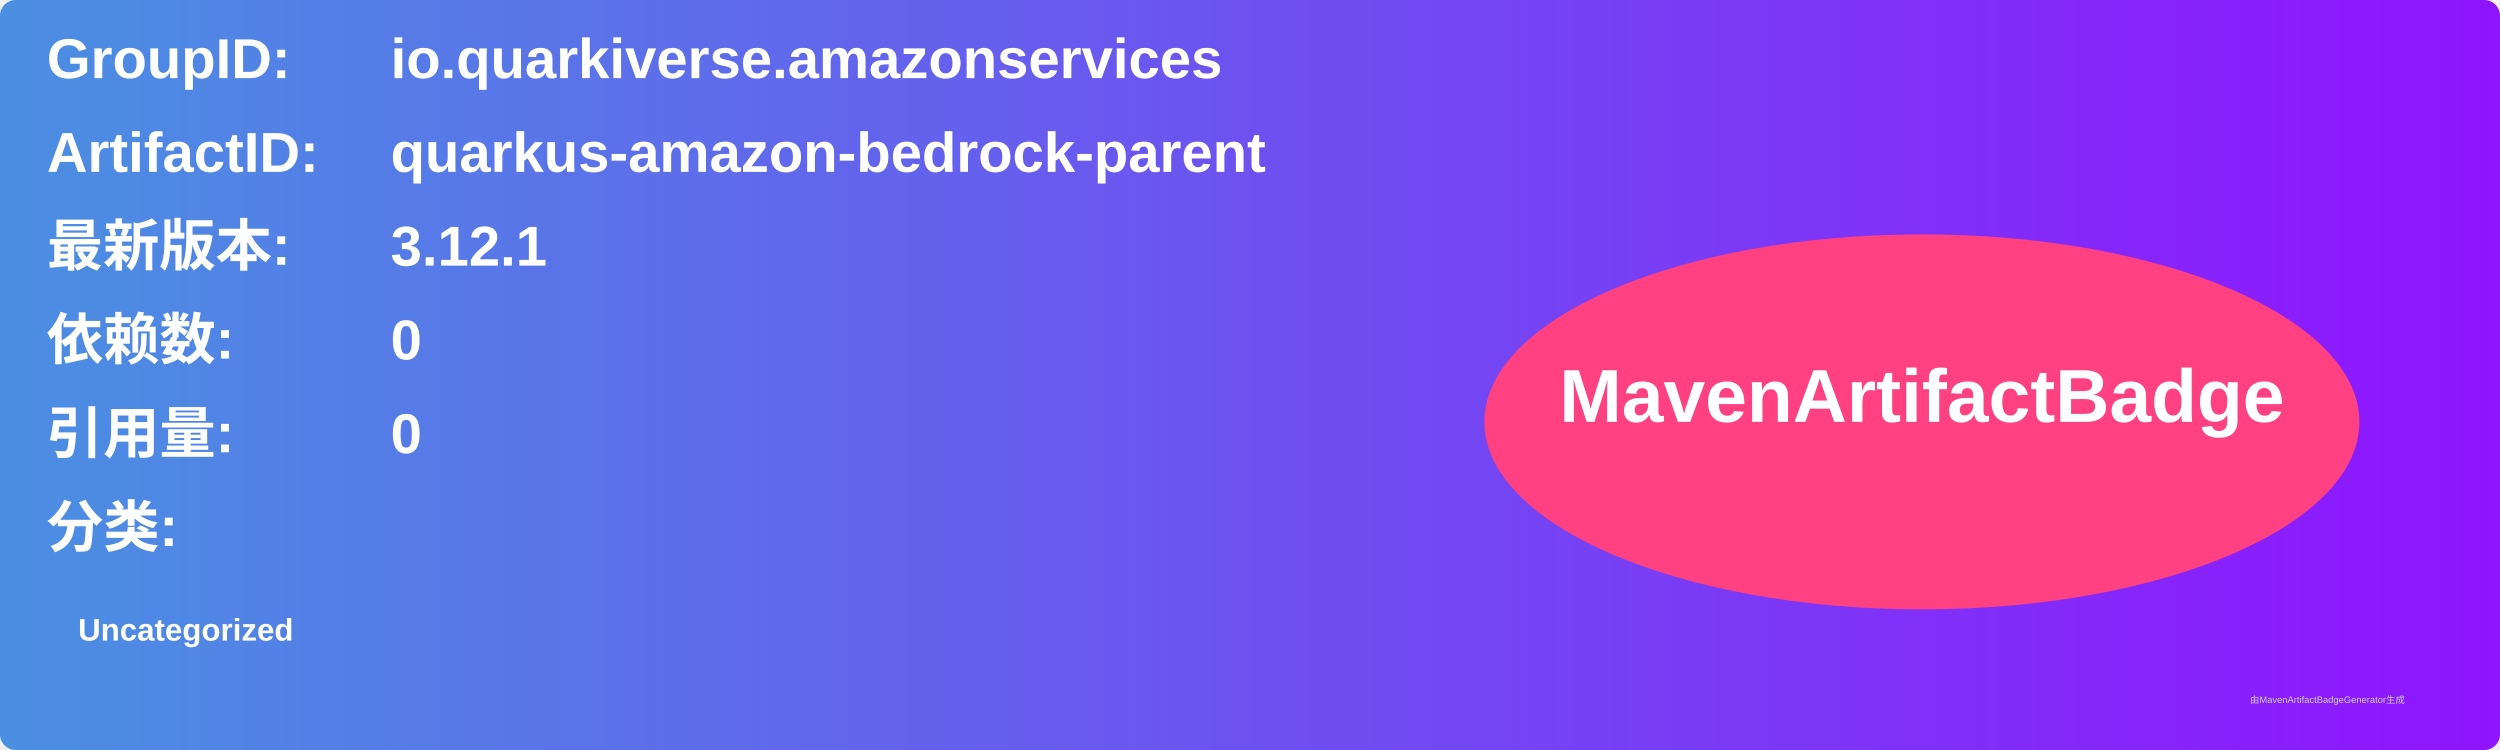
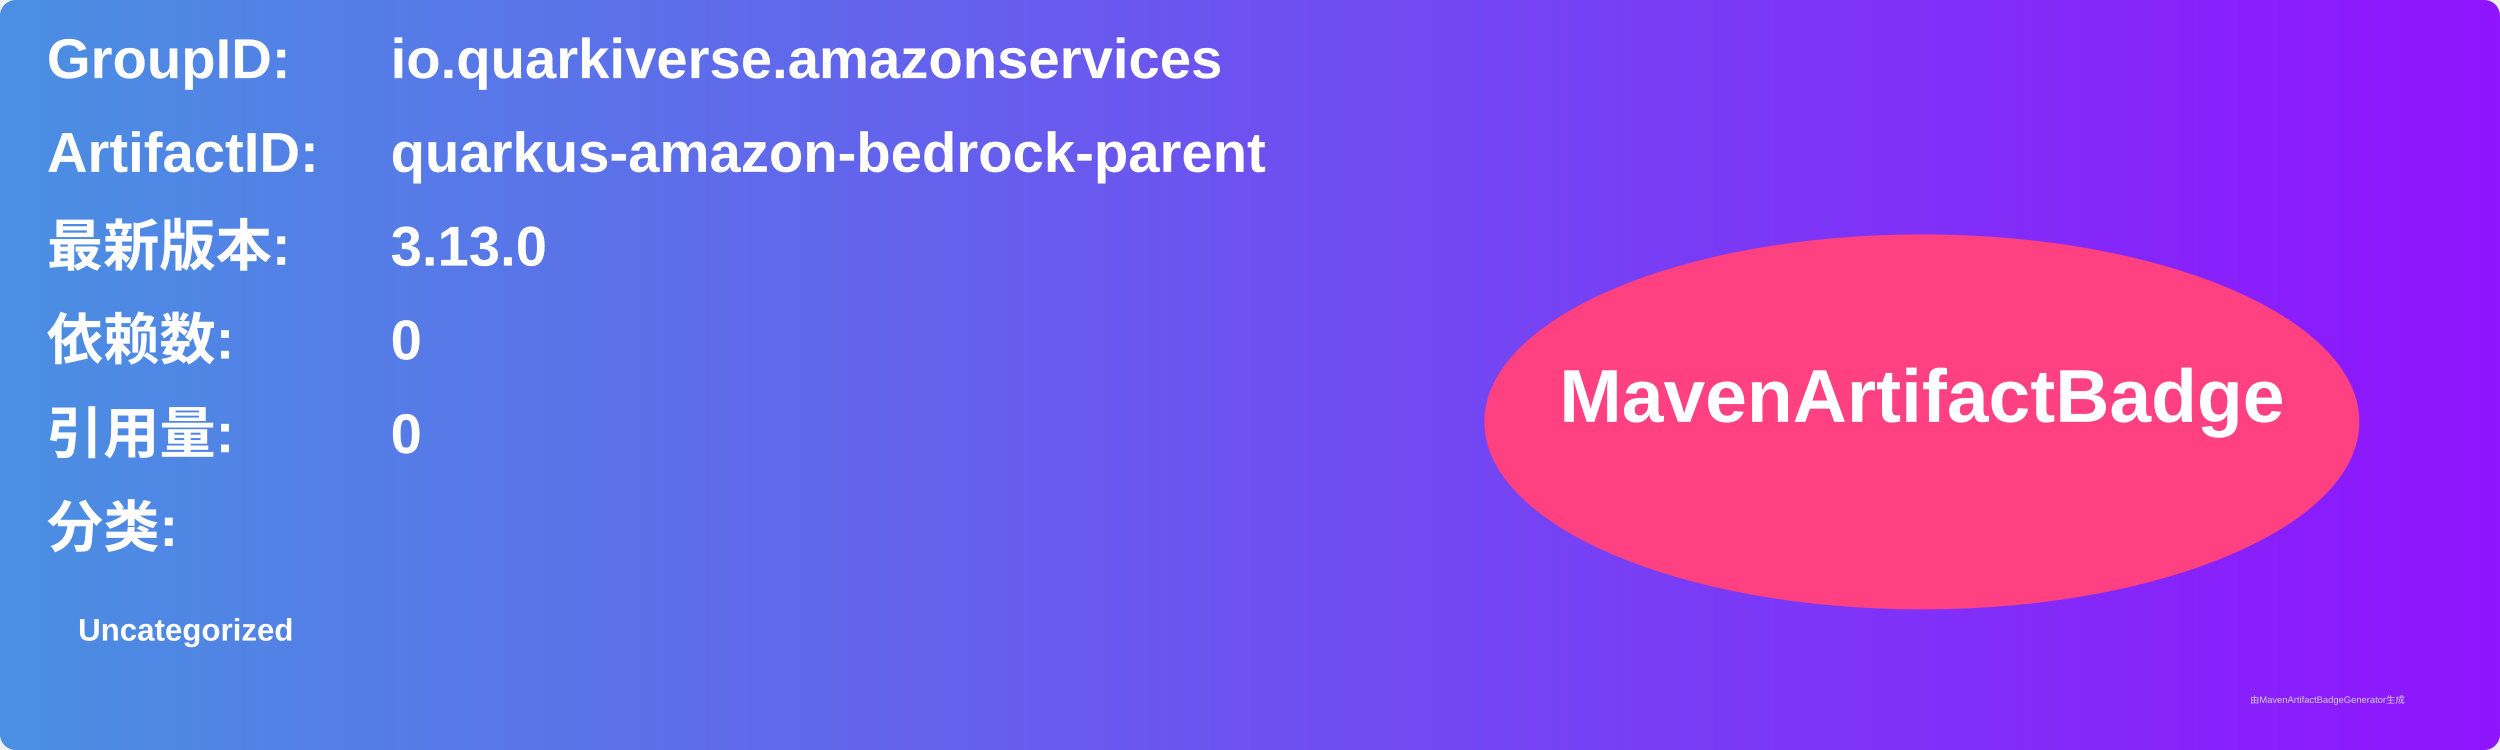
<svg xmlns="http://www.w3.org/2000/svg" width="800" height="240" viewBox="0 0 800 240">
  <linearGradient id="grad" x1="0%" y1="0%" x2="100%" y2="0%">
    <stop offset="0%" stop-color="#4a90e2" />
    <stop offset="100%" stop-color="#9013fe" />
  </linearGradient>
  <rect width="100%" height="100%" rx="5" ry="5" fill="url(#grad)" />
  <g transform="translate(15, 15)">
    <text x="0" y="10" font-family="Arial" font-size="18" fill="white" font-weight="bold" width="260">GroupID:</text>
    <text x="110" y="10" font-family="Arial" font-size="18" fill="white" font-weight="bold" width="460">io.quarkiverse.amazonservices</text>
    <text x="0" y="40" font-family="Arial" font-size="18" fill="white" font-weight="bold" width="260">ArtifactID:</text>
    <text x="110" y="40" font-family="Arial" font-size="18" fill="white" font-weight="bold" width="460">quarkus-amazon-bedrock-parent</text>
    <text x="0" y="70" font-family="Arial" font-size="18" fill="white" font-weight="bold">最新版本:</text>
    <text x="110" y="70" font-family="Arial" font-size="18" fill="white" font-weight="bold">
-       <tspan font-weight="bold">3.12.1</tspan>
+       <tspan font-weight="bold">3.13.0</tspan>
    </text>
    <text x="0" y="100" font-family="Arial" font-size="18" fill="white" font-weight="bold">依赖数: </text>
    <text x="110" y="100" font-family="Arial" font-size="18" fill="white">
      <tspan font-weight="bold">0</tspan>
    </text>
    <text x="0" y="130" font-family="Arial" font-size="18" fill="white" font-weight="bold">引用量: </text>
    <text x="110" y="130" font-family="Arial" font-size="18" fill="white">
      <tspan font-weight="bold">0</tspan>
    </text>
    <text x="0" y="160" font-family="Arial" font-size="18" fill="white" font-weight="bold">分类:</text>
    <text x="10" y="190" font-family="Arial" font-size="10" fill="white">
      <tspan font-weight="bold">Uncategorized</tspan>
    </text>
    <ellipse cx="600" cy="120" rx="140" ry="60" fill="#ff4081" />
    <text x="600" y="120" text-anchor="middle" font-family="Arial" font-size="24" fill="white" font-weight="bold">MavenArtifactBadge</text>
  </g>
  <text x="720" y="225" font-family="Arial" font-size="3" fill="#d0d0d0">由MavenArtifactBadgeGenerator生成</text>
</svg>
